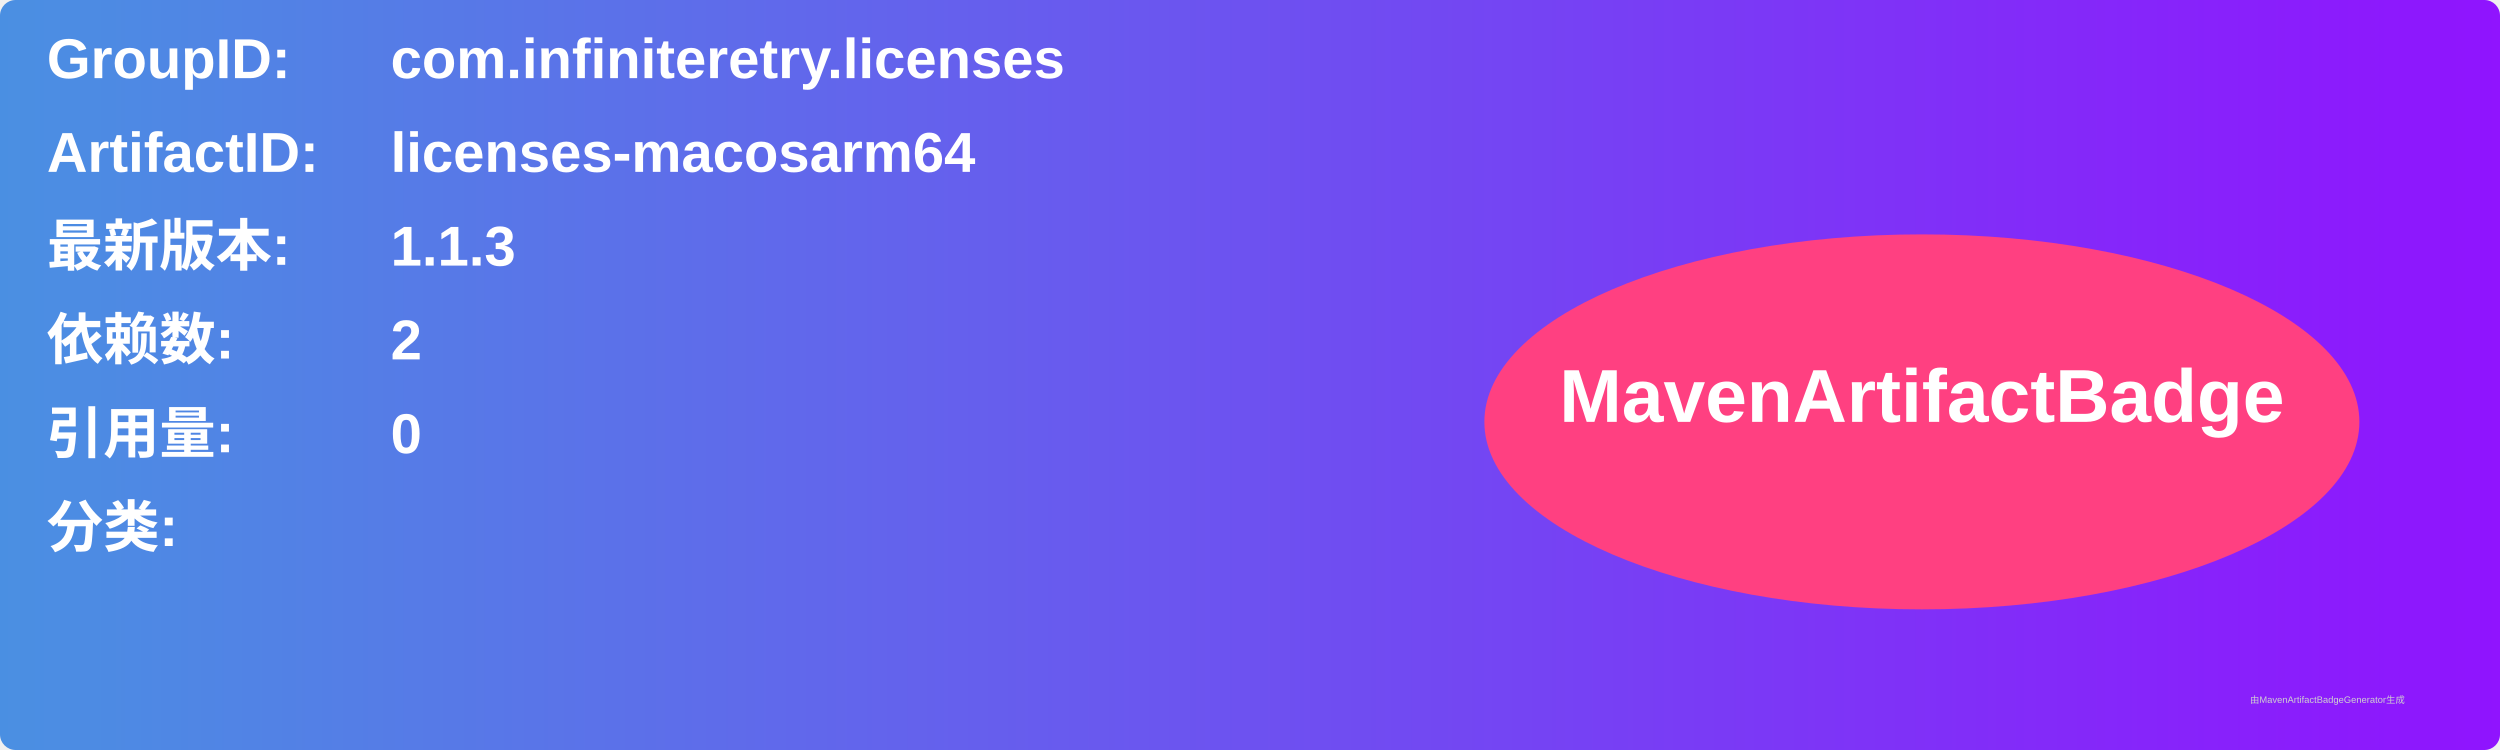
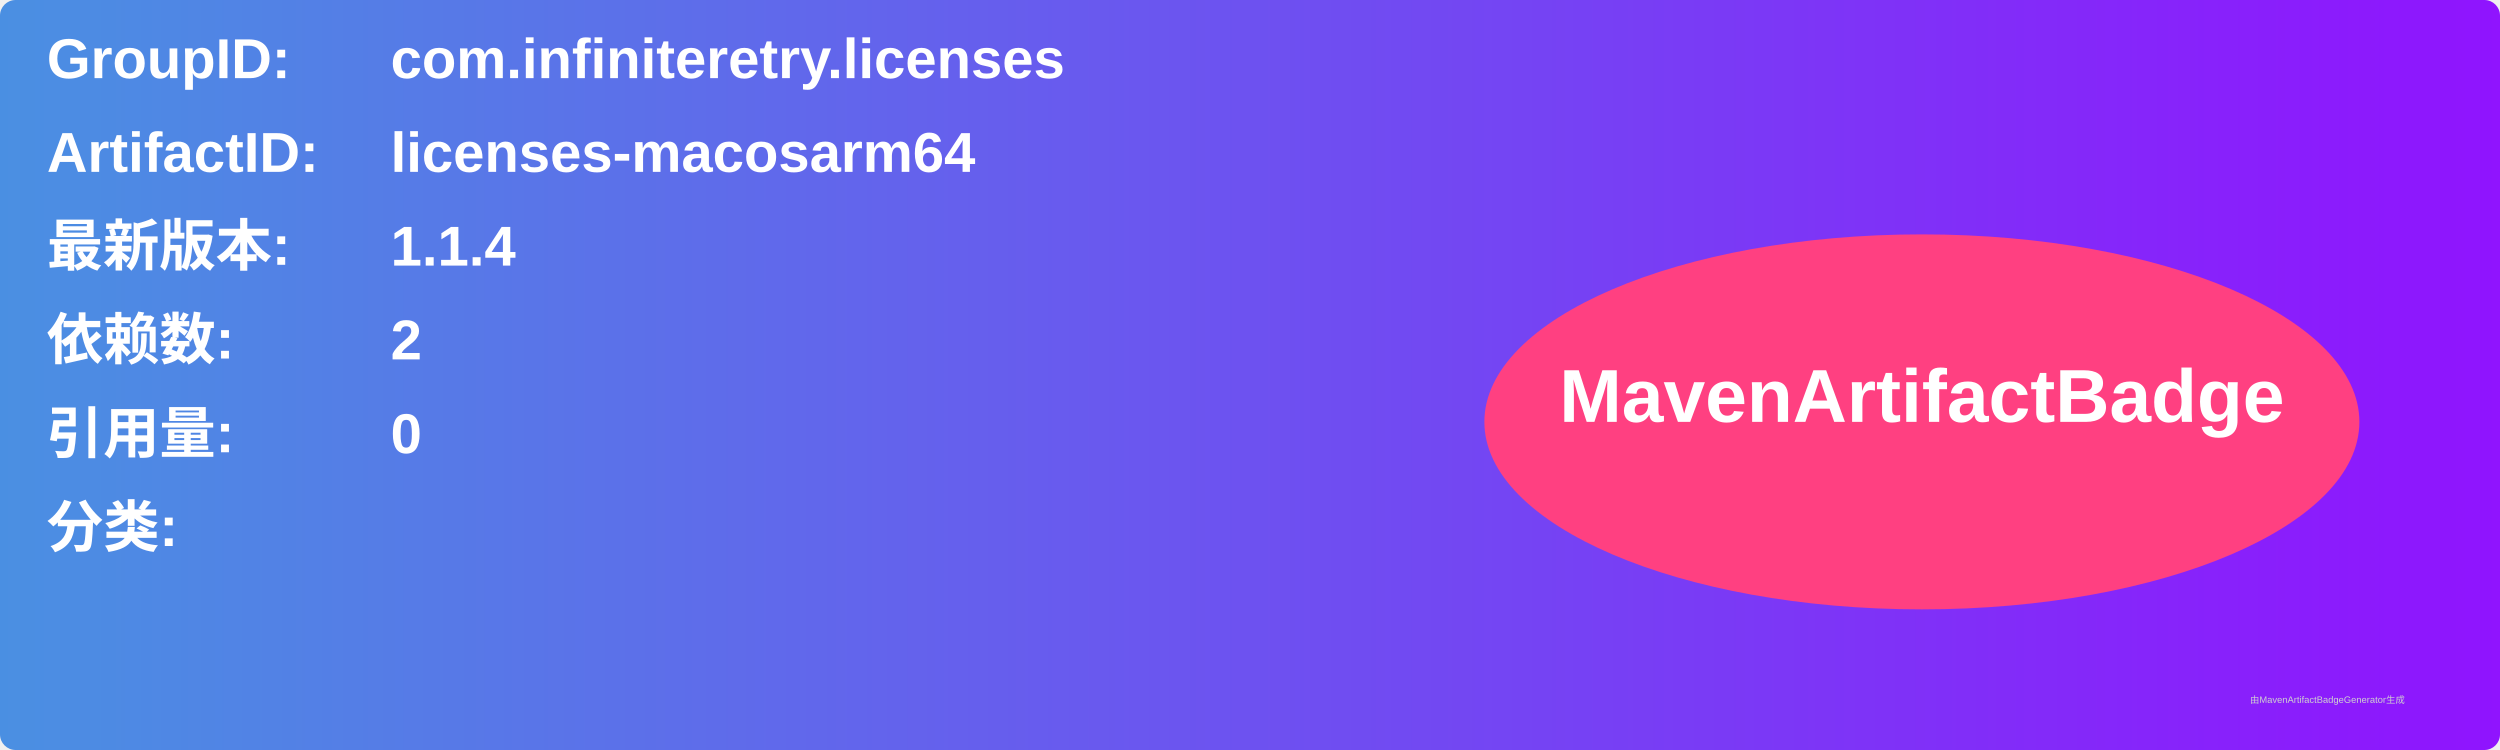
<svg xmlns="http://www.w3.org/2000/svg" width="800" height="240" viewBox="0 0 800 240">
  <linearGradient id="grad" x1="0%" y1="0%" x2="100%" y2="0%">
    <stop offset="0%" stop-color="#4a90e2" />
    <stop offset="100%" stop-color="#9013fe" />
  </linearGradient>
  <rect width="100%" height="100%" rx="5" ry="5" fill="url(#grad)" />
  <g transform="translate(15, 15)">
    <text x="0" y="10" font-family="Arial" font-size="18" fill="white" font-weight="bold" width="260">GroupID:</text>
    <text x="110" y="10" font-family="Arial" font-size="18" fill="white" font-weight="bold" width="460">com.infiniteretry.licenses</text>
    <text x="0" y="40" font-family="Arial" font-size="18" fill="white" font-weight="bold" width="260">ArtifactID:</text>
    <text x="110" y="40" font-family="Arial" font-size="18" fill="white" font-weight="bold" width="460">licenses-macosarm64</text>
    <text x="0" y="70" font-family="Arial" font-size="18" fill="white" font-weight="bold">最新版本:</text>
    <text x="110" y="70" font-family="Arial" font-size="18" fill="white" font-weight="bold">
-       <tspan font-weight="bold">1.1.3</tspan>
+       <tspan font-weight="bold">1.1.4</tspan>
    </text>
    <text x="0" y="100" font-family="Arial" font-size="18" fill="white" font-weight="bold">依赖数: </text>
    <text x="110" y="100" font-family="Arial" font-size="18" fill="white">
      <tspan font-weight="bold">2</tspan>
    </text>
    <text x="0" y="130" font-family="Arial" font-size="18" fill="white" font-weight="bold">引用量: </text>
    <text x="110" y="130" font-family="Arial" font-size="18" fill="white">
      <tspan font-weight="bold">0</tspan>
    </text>
    <text x="0" y="160" font-family="Arial" font-size="18" fill="white" font-weight="bold">分类:</text>
    <text x="10" y="190" font-family="Arial" font-size="10" fill="white">
      <tspan font-weight="bold" />
    </text>
    <ellipse cx="600" cy="120" rx="140" ry="60" fill="#ff4081" />
    <text x="600" y="120" text-anchor="middle" font-family="Arial" font-size="24" fill="white" font-weight="bold">MavenArtifactBadge</text>
  </g>
  <text x="720" y="225" font-family="Arial" font-size="3" fill="#d0d0d0">由MavenArtifactBadgeGenerator生成</text>
</svg>
